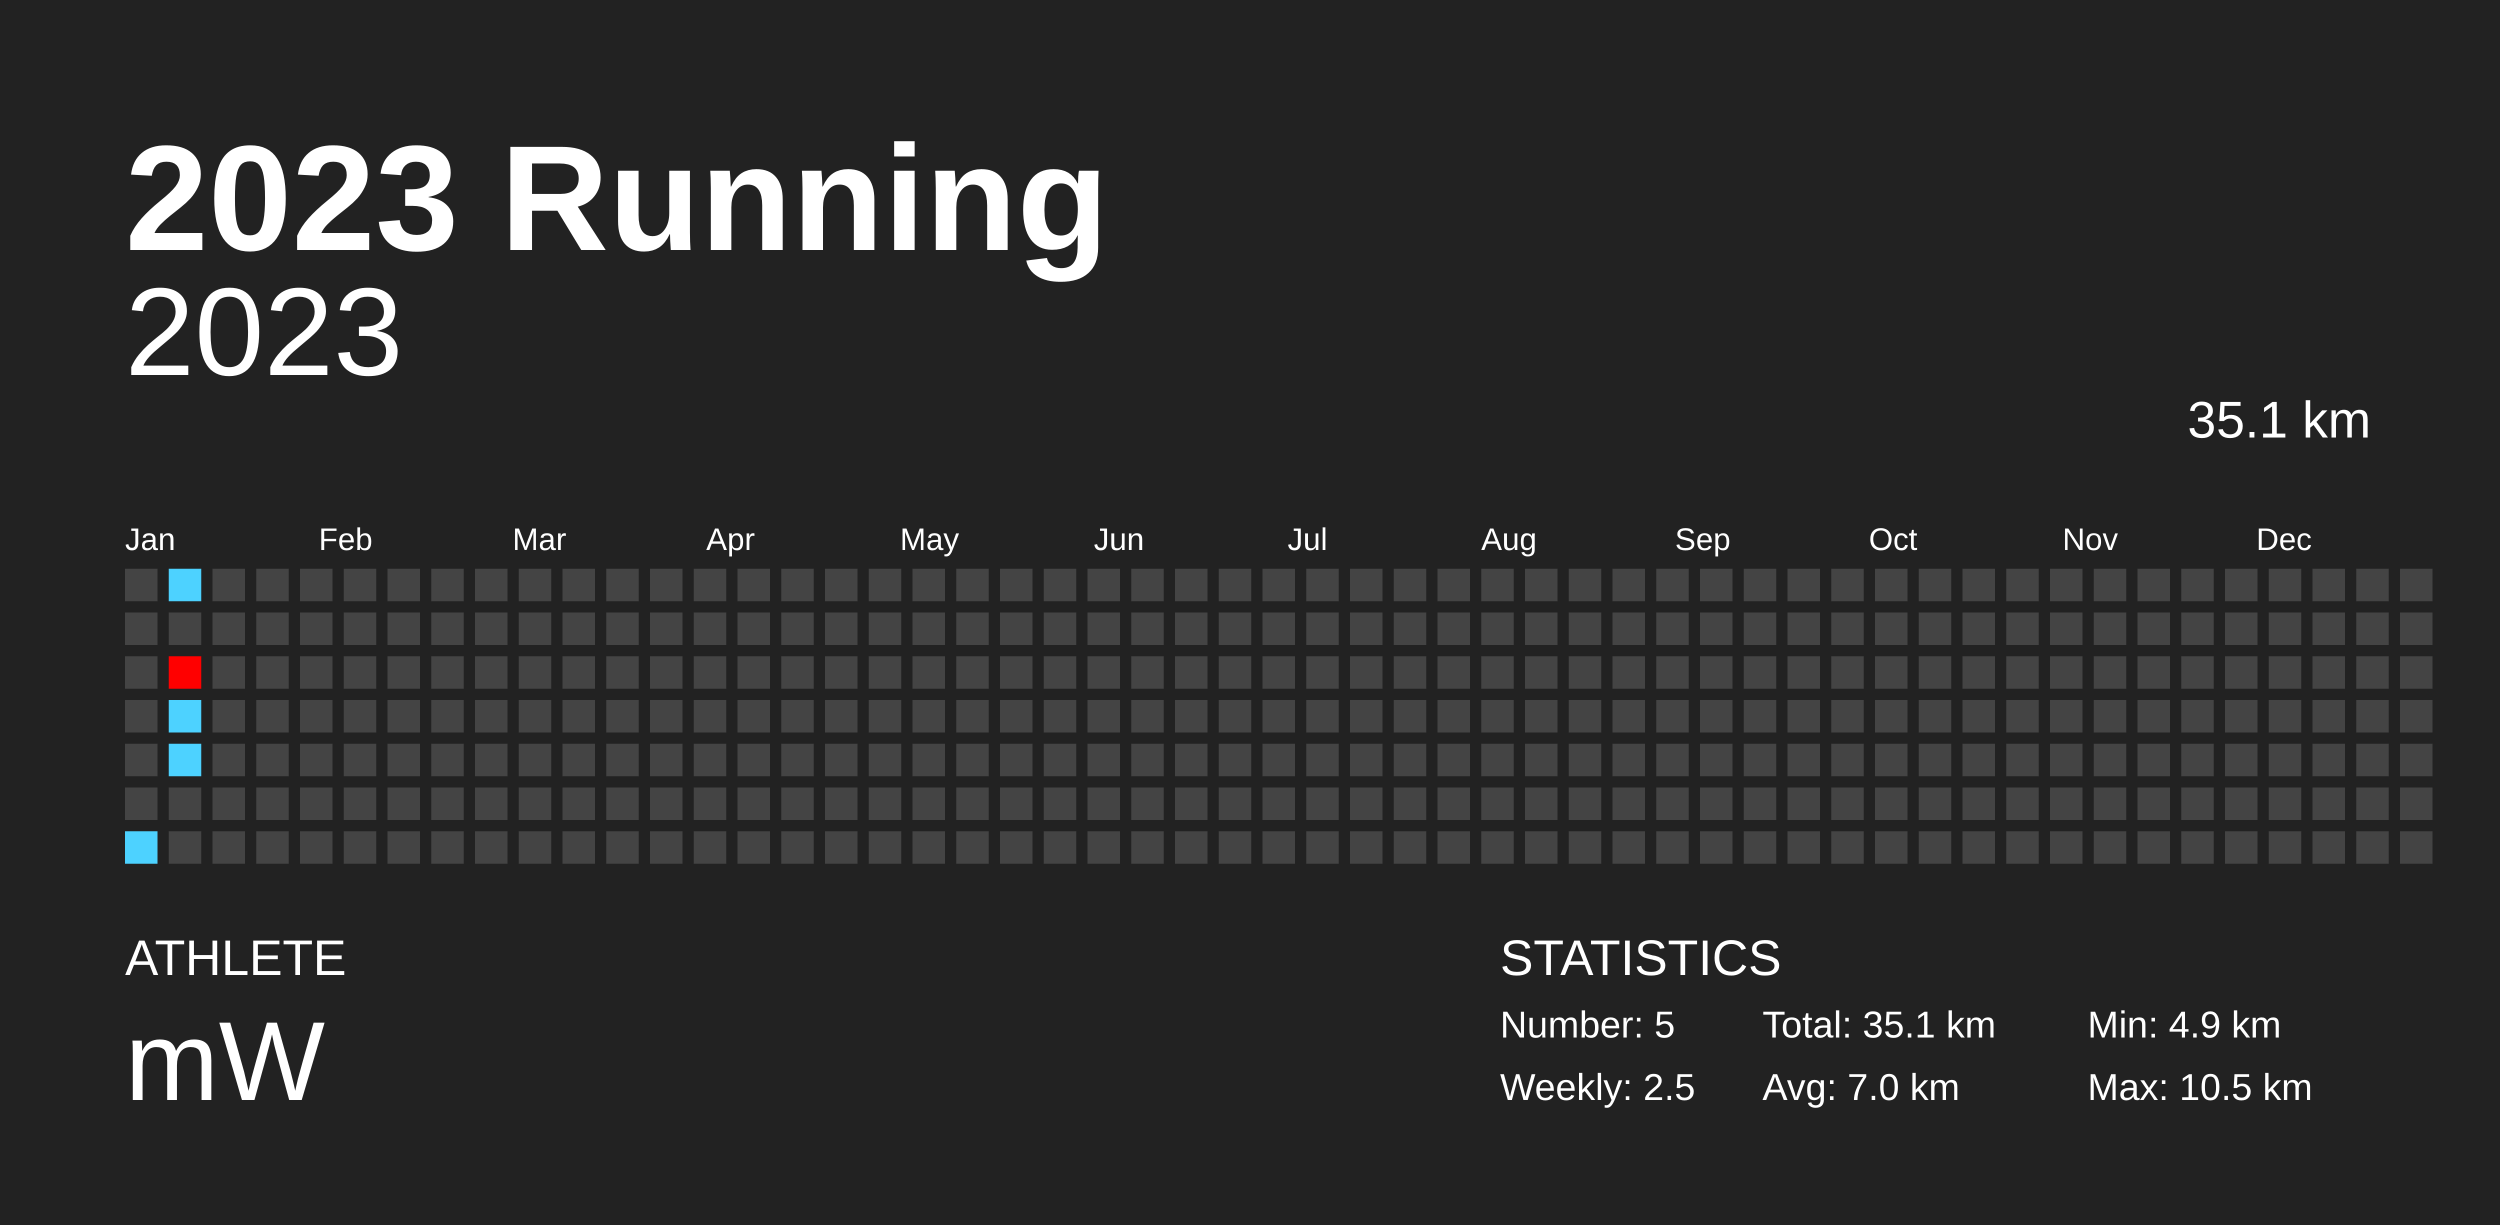
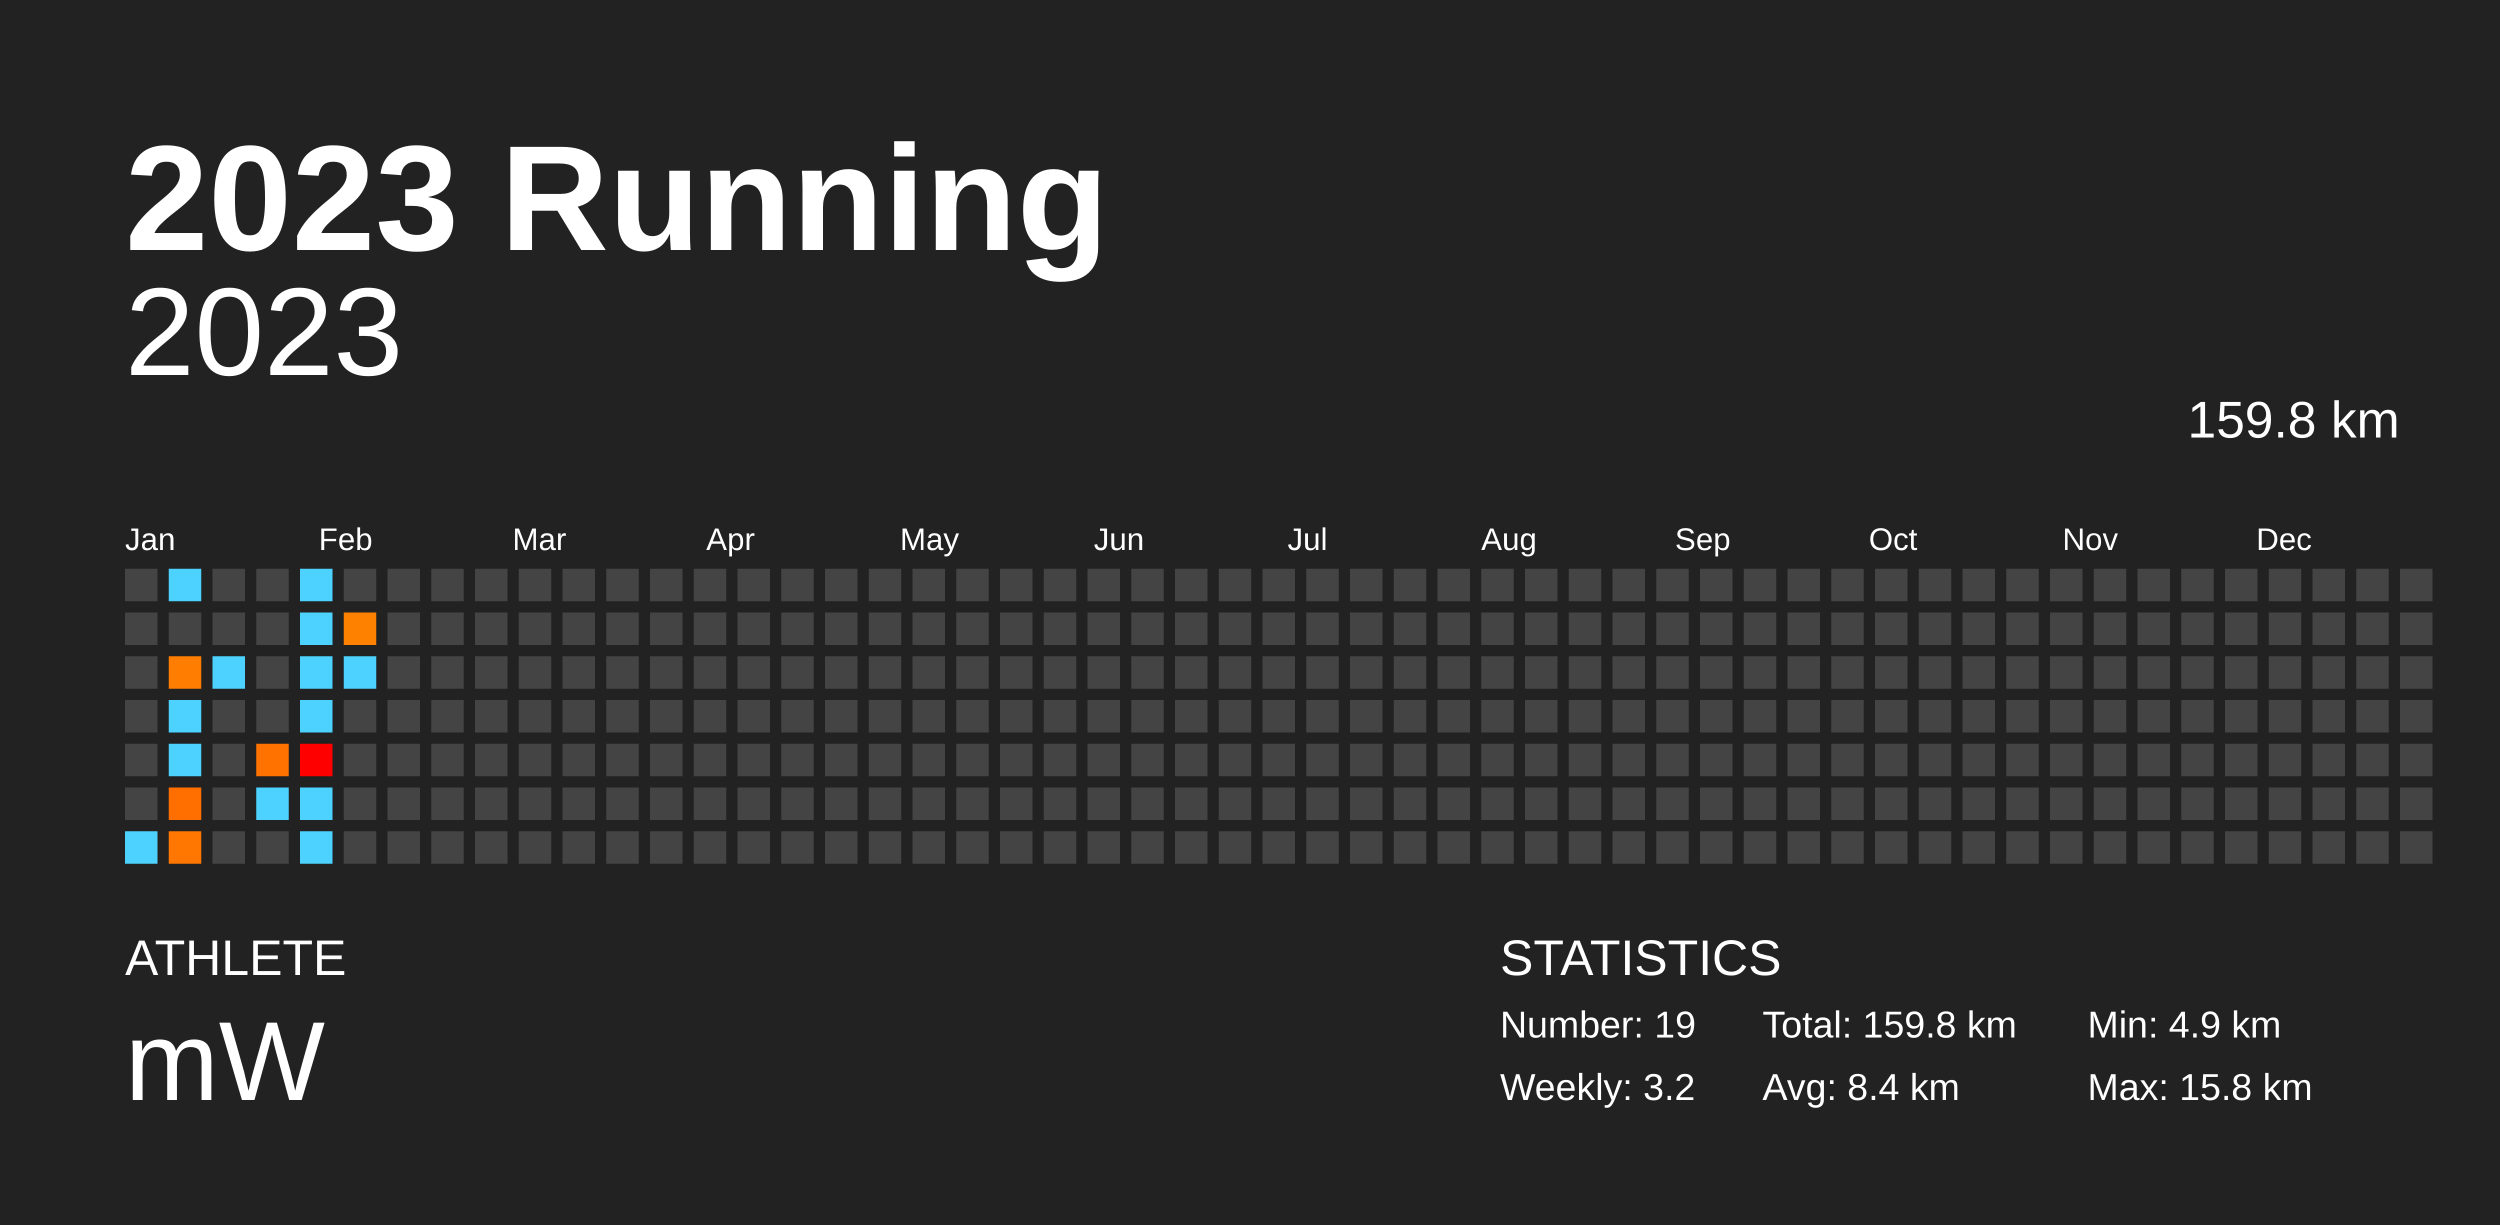
<svg xmlns="http://www.w3.org/2000/svg" baseProfile="full" height="98mm" version="1.1" viewBox="0,0,200,98" width="200mm">
  <defs />
  <rect fill="#222222" height="98" width="200" x="0" y="0" />
  <text fill="#FFFFFF" style="font-size:12px; font-family:Arial; font-weight:bold;" x="10" y="20">2023 Running</text>
  <text fill="#FFFFFF" style="font-size:4px; font-family:Arial" x="10" y="78">ATHLETE</text>
  <text fill="#FFFFFF" style="font-size:9px; font-family:Arial" x="10" y="88">mW</text>
  <text fill="#FFFFFF" style="font-size:4px; font-family:Arial" x="120" y="78">STATISTICS</text>
-   <text fill="#FFFFFF" style="font-size:3px; font-family:Arial" x="120" y="83">Number: 5</text>
-   <text fill="#FFFFFF" style="font-size:3px; font-family:Arial" x="120" y="88">Weekly: 2.5</text>
-   <text fill="#FFFFFF" style="font-size:3px; font-family:Arial" x="141" y="83">Total: 35.1 km</text>
-   <text fill="#FFFFFF" style="font-size:3px; font-family:Arial" x="141" y="88">Avg: 7.0 km</text>
+   <text fill="#FFFFFF" style="font-size:3px; font-family:Arial" x="120" y="83">Number: 19</text>
+   <text fill="#FFFFFF" style="font-size:3px; font-family:Arial" x="120" y="88">Weekly: 3.2</text>
+   <text fill="#FFFFFF" style="font-size:3px; font-family:Arial" x="141" y="83">Total: 159.8 km</text>
+   <text fill="#FFFFFF" style="font-size:3px; font-family:Arial" x="141" y="88">Avg: 8.4 km</text>
  <text fill="#FFFFFF" style="font-size:3px; font-family:Arial" x="167" y="83">Min: 4.9 km</text>
-   <text fill="#FFFFFF" style="font-size:3px; font-family:Arial" x="167" y="88">Max: 10.5 km</text>
+   <text fill="#FFFFFF" style="font-size:3px; font-family:Arial" x="167" y="88">Max: 15.8 km</text>
  <text alignment-baseline="hanging" fill="#FFFFFF" style="font-size:10.0px; font-family:Arial;" x="10" y="30">2023</text>
-   <text alignment-baseline="hanging" fill="#FFFFFF" style="font-size:4.125px; font-family:Arial;" x="175" y="35">35.1 km</text>
+   <text alignment-baseline="hanging" fill="#FFFFFF" style="font-size:4.125px; font-family:Arial;" x="175" y="35">159.8 km</text>
  <text fill="#FFFFFF" style="font-size:2.5px; font-family:Arial" x="10.0" y="44">Jan</text>
  <text fill="#FFFFFF" style="font-size:2.5px; font-family:Arial" x="25.5" y="44">Feb</text>
  <text fill="#FFFFFF" style="font-size:2.5px; font-family:Arial" x="41.0" y="44">Mar</text>
  <text fill="#FFFFFF" style="font-size:2.5px; font-family:Arial" x="56.5" y="44">Apr</text>
  <text fill="#FFFFFF" style="font-size:2.5px; font-family:Arial" x="72.0" y="44">May</text>
  <text fill="#FFFFFF" style="font-size:2.5px; font-family:Arial" x="87.5" y="44">Jun</text>
  <text fill="#FFFFFF" style="font-size:2.5px; font-family:Arial" x="103.0" y="44">Jul</text>
  <text fill="#FFFFFF" style="font-size:2.5px; font-family:Arial" x="118.5" y="44">Aug</text>
  <text fill="#FFFFFF" style="font-size:2.5px; font-family:Arial" x="134.0" y="44">Sep</text>
  <text fill="#FFFFFF" style="font-size:2.5px; font-family:Arial" x="149.5" y="44">Oct</text>
  <text fill="#FFFFFF" style="font-size:2.5px; font-family:Arial" x="165.0" y="44">Nov</text>
  <text fill="#FFFFFF" style="font-size:2.5px; font-family:Arial" x="180.5" y="44">Dec</text>
  <rect fill="#444444" height="2.6" width="2.6" x="10.0" y="45.5" />
  <rect fill="#444444" height="2.6" width="2.6" x="10.0" y="49.0" />
  <rect fill="#444444" height="2.6" width="2.6" x="10.0" y="52.5" />
  <rect fill="#444444" height="2.6" width="2.6" x="10.0" y="56.0" />
  <rect fill="#444444" height="2.6" width="2.6" x="10.0" y="59.5" />
  <rect fill="#444444" height="2.6" width="2.6" x="10.0" y="63.0" />
  <rect fill="#4dd2ff" height="2.6" width="2.6" x="10.0" y="66.5" />
  <rect fill="#4dd2ff" height="2.6" width="2.6" x="13.5" y="45.5" />
  <rect fill="#444444" height="2.6" width="2.6" x="13.5" y="49.0" />
-   <rect fill="#ff0000" height="2.6" width="2.6" x="13.5" y="52.5" />
+   <rect fill="#ff7d00" height="2.6" width="2.6" x="13.5" y="52.5" />
  <rect fill="#4dd2ff" height="2.6" width="2.6" x="13.5" y="56.0" />
  <rect fill="#4dd2ff" height="2.6" width="2.6" x="13.5" y="59.5" />
-   <rect fill="#444444" height="2.6" width="2.6" x="13.5" y="63.0" />
-   <rect fill="#444444" height="2.6" width="2.6" x="13.5" y="66.5" />
+   <rect fill="#ff6f00" height="2.6" width="2.6" x="13.5" y="63.0" />
+   <rect fill="#ff7700" height="2.6" width="2.6" x="13.5" y="66.5" />
  <rect fill="#444444" height="2.6" width="2.6" x="17.0" y="45.5" />
  <rect fill="#444444" height="2.6" width="2.6" x="17.0" y="49.0" />
-   <rect fill="#444444" height="2.6" width="2.6" x="17.0" y="52.5" />
+   <rect fill="#4dd2ff" height="2.6" width="2.6" x="17.0" y="52.5" />
  <rect fill="#444444" height="2.6" width="2.6" x="17.0" y="56.0" />
  <rect fill="#444444" height="2.6" width="2.6" x="17.0" y="59.5" />
  <rect fill="#444444" height="2.6" width="2.6" x="17.0" y="63.0" />
  <rect fill="#444444" height="2.6" width="2.6" x="17.0" y="66.5" />
  <rect fill="#444444" height="2.6" width="2.6" x="20.5" y="45.5" />
  <rect fill="#444444" height="2.6" width="2.6" x="20.5" y="49.0" />
  <rect fill="#444444" height="2.6" width="2.6" x="20.5" y="52.5" />
  <rect fill="#444444" height="2.6" width="2.6" x="20.5" y="56.0" />
-   <rect fill="#444444" height="2.6" width="2.6" x="20.5" y="59.5" />
-   <rect fill="#444444" height="2.6" width="2.6" x="20.5" y="63.0" />
+   <rect fill="#ff7200" height="2.6" width="2.6" x="20.5" y="59.5" />
+   <rect fill="#4dd2ff" height="2.6" width="2.6" x="20.5" y="63.0" />
  <rect fill="#444444" height="2.6" width="2.6" x="20.5" y="66.5" />
-   <rect fill="#444444" height="2.6" width="2.6" x="24.0" y="45.5" />
-   <rect fill="#444444" height="2.6" width="2.6" x="24.0" y="49.0" />
-   <rect fill="#444444" height="2.6" width="2.6" x="24.0" y="52.5" />
-   <rect fill="#444444" height="2.6" width="2.6" x="24.0" y="56.0" />
-   <rect fill="#444444" height="2.6" width="2.6" x="24.0" y="59.5" />
-   <rect fill="#444444" height="2.6" width="2.6" x="24.0" y="63.0" />
-   <rect fill="#444444" height="2.6" width="2.6" x="24.0" y="66.5" />
+   <rect fill="#4dd2ff" height="2.6" width="2.6" x="24.0" y="45.5" />
+   <rect fill="#4dd2ff" height="2.6" width="2.6" x="24.0" y="49.0" />
+   <rect fill="#4dd2ff" height="2.6" width="2.6" x="24.0" y="52.5" />
+   <rect fill="#4dd2ff" height="2.6" width="2.6" x="24.0" y="56.0" />
+   <rect fill="#ff0000" height="2.6" width="2.6" x="24.0" y="59.5" />
+   <rect fill="#4dd2ff" height="2.6" width="2.6" x="24.0" y="63.0" />
+   <rect fill="#4dd2ff" height="2.6" width="2.6" x="24.0" y="66.5" />
  <rect fill="#444444" height="2.6" width="2.6" x="27.5" y="45.5" />
-   <rect fill="#444444" height="2.6" width="2.6" x="27.5" y="49.0" />
-   <rect fill="#444444" height="2.6" width="2.6" x="27.5" y="52.5" />
+   <rect fill="#ff8100" height="2.6" width="2.6" x="27.5" y="49.0" />
+   <rect fill="#4dd2ff" height="2.6" width="2.6" x="27.5" y="52.5" />
  <rect fill="#444444" height="2.6" width="2.6" x="27.5" y="56.0" />
  <rect fill="#444444" height="2.6" width="2.6" x="27.5" y="59.5" />
  <rect fill="#444444" height="2.6" width="2.6" x="27.5" y="63.0" />
  <rect fill="#444444" height="2.6" width="2.6" x="27.5" y="66.5" />
  <rect fill="#444444" height="2.6" width="2.6" x="31.0" y="45.5" />
  <rect fill="#444444" height="2.6" width="2.6" x="31.0" y="49.0" />
  <rect fill="#444444" height="2.6" width="2.6" x="31.0" y="52.5" />
  <rect fill="#444444" height="2.6" width="2.6" x="31.0" y="56.0" />
  <rect fill="#444444" height="2.6" width="2.6" x="31.0" y="59.5" />
  <rect fill="#444444" height="2.6" width="2.6" x="31.0" y="63.0" />
  <rect fill="#444444" height="2.6" width="2.6" x="31.0" y="66.5" />
  <rect fill="#444444" height="2.6" width="2.6" x="34.5" y="45.5" />
  <rect fill="#444444" height="2.6" width="2.6" x="34.5" y="49.0" />
  <rect fill="#444444" height="2.6" width="2.6" x="34.5" y="52.5" />
  <rect fill="#444444" height="2.6" width="2.6" x="34.5" y="56.0" />
  <rect fill="#444444" height="2.6" width="2.6" x="34.5" y="59.5" />
  <rect fill="#444444" height="2.6" width="2.6" x="34.5" y="63.0" />
  <rect fill="#444444" height="2.6" width="2.6" x="34.5" y="66.5" />
  <rect fill="#444444" height="2.6" width="2.6" x="38.0" y="45.5" />
  <rect fill="#444444" height="2.6" width="2.6" x="38.0" y="49.0" />
  <rect fill="#444444" height="2.6" width="2.6" x="38.0" y="52.5" />
  <rect fill="#444444" height="2.6" width="2.6" x="38.0" y="56.0" />
  <rect fill="#444444" height="2.6" width="2.6" x="38.0" y="59.5" />
  <rect fill="#444444" height="2.6" width="2.6" x="38.0" y="63.0" />
  <rect fill="#444444" height="2.6" width="2.6" x="38.0" y="66.5" />
  <rect fill="#444444" height="2.6" width="2.6" x="41.5" y="45.5" />
  <rect fill="#444444" height="2.6" width="2.6" x="41.5" y="49.0" />
  <rect fill="#444444" height="2.6" width="2.6" x="41.5" y="52.5" />
  <rect fill="#444444" height="2.6" width="2.6" x="41.5" y="56.0" />
  <rect fill="#444444" height="2.6" width="2.6" x="41.5" y="59.5" />
  <rect fill="#444444" height="2.6" width="2.6" x="41.5" y="63.0" />
  <rect fill="#444444" height="2.6" width="2.6" x="41.5" y="66.5" />
  <rect fill="#444444" height="2.6" width="2.6" x="45.0" y="45.5" />
  <rect fill="#444444" height="2.6" width="2.6" x="45.0" y="49.0" />
  <rect fill="#444444" height="2.6" width="2.6" x="45.0" y="52.5" />
  <rect fill="#444444" height="2.6" width="2.6" x="45.0" y="56.0" />
  <rect fill="#444444" height="2.6" width="2.6" x="45.0" y="59.5" />
  <rect fill="#444444" height="2.6" width="2.6" x="45.0" y="63.0" />
  <rect fill="#444444" height="2.6" width="2.6" x="45.0" y="66.5" />
  <rect fill="#444444" height="2.6" width="2.6" x="48.5" y="45.5" />
  <rect fill="#444444" height="2.6" width="2.6" x="48.5" y="49.0" />
  <rect fill="#444444" height="2.6" width="2.6" x="48.5" y="52.5" />
  <rect fill="#444444" height="2.6" width="2.6" x="48.5" y="56.0" />
  <rect fill="#444444" height="2.6" width="2.6" x="48.5" y="59.5" />
  <rect fill="#444444" height="2.6" width="2.6" x="48.5" y="63.0" />
  <rect fill="#444444" height="2.6" width="2.6" x="48.5" y="66.5" />
  <rect fill="#444444" height="2.6" width="2.6" x="52.0" y="45.5" />
  <rect fill="#444444" height="2.6" width="2.6" x="52.0" y="49.0" />
  <rect fill="#444444" height="2.6" width="2.6" x="52.0" y="52.5" />
  <rect fill="#444444" height="2.6" width="2.6" x="52.0" y="56.0" />
  <rect fill="#444444" height="2.6" width="2.6" x="52.0" y="59.5" />
  <rect fill="#444444" height="2.6" width="2.6" x="52.0" y="63.0" />
  <rect fill="#444444" height="2.6" width="2.6" x="52.0" y="66.5" />
  <rect fill="#444444" height="2.6" width="2.6" x="55.5" y="45.5" />
  <rect fill="#444444" height="2.6" width="2.6" x="55.5" y="49.0" />
  <rect fill="#444444" height="2.6" width="2.6" x="55.5" y="52.5" />
  <rect fill="#444444" height="2.6" width="2.6" x="55.5" y="56.0" />
  <rect fill="#444444" height="2.6" width="2.6" x="55.5" y="59.5" />
  <rect fill="#444444" height="2.6" width="2.6" x="55.5" y="63.0" />
  <rect fill="#444444" height="2.6" width="2.6" x="55.5" y="66.5" />
  <rect fill="#444444" height="2.6" width="2.6" x="59.0" y="45.5" />
  <rect fill="#444444" height="2.6" width="2.6" x="59.0" y="49.0" />
  <rect fill="#444444" height="2.6" width="2.6" x="59.0" y="52.5" />
  <rect fill="#444444" height="2.6" width="2.6" x="59.0" y="56.0" />
  <rect fill="#444444" height="2.6" width="2.6" x="59.0" y="59.5" />
  <rect fill="#444444" height="2.6" width="2.6" x="59.0" y="63.0" />
  <rect fill="#444444" height="2.6" width="2.6" x="59.0" y="66.5" />
  <rect fill="#444444" height="2.6" width="2.6" x="62.5" y="45.5" />
  <rect fill="#444444" height="2.6" width="2.6" x="62.5" y="49.0" />
  <rect fill="#444444" height="2.6" width="2.6" x="62.5" y="52.5" />
  <rect fill="#444444" height="2.6" width="2.6" x="62.5" y="56.0" />
  <rect fill="#444444" height="2.6" width="2.6" x="62.5" y="59.5" />
  <rect fill="#444444" height="2.6" width="2.6" x="62.5" y="63.0" />
  <rect fill="#444444" height="2.6" width="2.6" x="62.5" y="66.5" />
  <rect fill="#444444" height="2.6" width="2.6" x="66.0" y="45.5" />
  <rect fill="#444444" height="2.6" width="2.6" x="66.0" y="49.0" />
  <rect fill="#444444" height="2.6" width="2.6" x="66.0" y="52.5" />
  <rect fill="#444444" height="2.6" width="2.6" x="66.0" y="56.0" />
  <rect fill="#444444" height="2.6" width="2.6" x="66.0" y="59.5" />
  <rect fill="#444444" height="2.6" width="2.6" x="66.0" y="63.0" />
  <rect fill="#444444" height="2.6" width="2.6" x="66.0" y="66.5" />
  <rect fill="#444444" height="2.6" width="2.6" x="69.5" y="45.5" />
  <rect fill="#444444" height="2.6" width="2.6" x="69.5" y="49.0" />
  <rect fill="#444444" height="2.6" width="2.6" x="69.5" y="52.5" />
  <rect fill="#444444" height="2.6" width="2.6" x="69.5" y="56.0" />
  <rect fill="#444444" height="2.6" width="2.6" x="69.5" y="59.5" />
  <rect fill="#444444" height="2.6" width="2.6" x="69.5" y="63.0" />
  <rect fill="#444444" height="2.6" width="2.6" x="69.5" y="66.5" />
  <rect fill="#444444" height="2.6" width="2.6" x="73.0" y="45.5" />
  <rect fill="#444444" height="2.6" width="2.6" x="73.0" y="49.0" />
  <rect fill="#444444" height="2.6" width="2.6" x="73.0" y="52.5" />
  <rect fill="#444444" height="2.6" width="2.6" x="73.0" y="56.0" />
  <rect fill="#444444" height="2.6" width="2.6" x="73.0" y="59.5" />
  <rect fill="#444444" height="2.6" width="2.6" x="73.0" y="63.0" />
  <rect fill="#444444" height="2.6" width="2.6" x="73.0" y="66.5" />
  <rect fill="#444444" height="2.6" width="2.6" x="76.5" y="45.5" />
  <rect fill="#444444" height="2.6" width="2.6" x="76.5" y="49.0" />
  <rect fill="#444444" height="2.6" width="2.6" x="76.5" y="52.5" />
  <rect fill="#444444" height="2.6" width="2.6" x="76.5" y="56.0" />
  <rect fill="#444444" height="2.6" width="2.6" x="76.5" y="59.5" />
  <rect fill="#444444" height="2.6" width="2.6" x="76.5" y="63.0" />
  <rect fill="#444444" height="2.6" width="2.6" x="76.5" y="66.5" />
  <rect fill="#444444" height="2.6" width="2.6" x="80.0" y="45.5" />
  <rect fill="#444444" height="2.6" width="2.6" x="80.0" y="49.0" />
  <rect fill="#444444" height="2.6" width="2.6" x="80.0" y="52.5" />
  <rect fill="#444444" height="2.6" width="2.6" x="80.0" y="56.0" />
  <rect fill="#444444" height="2.6" width="2.6" x="80.0" y="59.5" />
  <rect fill="#444444" height="2.6" width="2.6" x="80.0" y="63.0" />
  <rect fill="#444444" height="2.6" width="2.6" x="80.0" y="66.5" />
  <rect fill="#444444" height="2.6" width="2.6" x="83.5" y="45.5" />
  <rect fill="#444444" height="2.6" width="2.6" x="83.5" y="49.0" />
  <rect fill="#444444" height="2.6" width="2.6" x="83.5" y="52.5" />
  <rect fill="#444444" height="2.6" width="2.6" x="83.5" y="56.0" />
  <rect fill="#444444" height="2.6" width="2.6" x="83.5" y="59.5" />
  <rect fill="#444444" height="2.6" width="2.6" x="83.5" y="63.0" />
  <rect fill="#444444" height="2.6" width="2.6" x="83.5" y="66.5" />
  <rect fill="#444444" height="2.6" width="2.6" x="87.0" y="45.5" />
  <rect fill="#444444" height="2.6" width="2.6" x="87.0" y="49.0" />
  <rect fill="#444444" height="2.6" width="2.6" x="87.0" y="52.5" />
  <rect fill="#444444" height="2.6" width="2.6" x="87.0" y="56.0" />
  <rect fill="#444444" height="2.6" width="2.6" x="87.0" y="59.5" />
  <rect fill="#444444" height="2.6" width="2.6" x="87.0" y="63.0" />
  <rect fill="#444444" height="2.6" width="2.6" x="87.0" y="66.5" />
  <rect fill="#444444" height="2.6" width="2.6" x="90.5" y="45.5" />
  <rect fill="#444444" height="2.6" width="2.6" x="90.5" y="49.0" />
  <rect fill="#444444" height="2.6" width="2.6" x="90.5" y="52.5" />
  <rect fill="#444444" height="2.6" width="2.6" x="90.5" y="56.0" />
  <rect fill="#444444" height="2.6" width="2.6" x="90.5" y="59.5" />
  <rect fill="#444444" height="2.6" width="2.6" x="90.5" y="63.0" />
  <rect fill="#444444" height="2.6" width="2.6" x="90.5" y="66.5" />
  <rect fill="#444444" height="2.6" width="2.6" x="94.0" y="45.5" />
  <rect fill="#444444" height="2.6" width="2.6" x="94.0" y="49.0" />
  <rect fill="#444444" height="2.6" width="2.6" x="94.0" y="52.5" />
  <rect fill="#444444" height="2.6" width="2.6" x="94.0" y="56.0" />
  <rect fill="#444444" height="2.6" width="2.6" x="94.0" y="59.5" />
  <rect fill="#444444" height="2.6" width="2.6" x="94.0" y="63.0" />
  <rect fill="#444444" height="2.6" width="2.6" x="94.0" y="66.5" />
  <rect fill="#444444" height="2.6" width="2.6" x="97.5" y="45.5" />
  <rect fill="#444444" height="2.6" width="2.6" x="97.5" y="49.0" />
  <rect fill="#444444" height="2.6" width="2.6" x="97.5" y="52.5" />
  <rect fill="#444444" height="2.6" width="2.6" x="97.5" y="56.0" />
  <rect fill="#444444" height="2.6" width="2.6" x="97.5" y="59.5" />
  <rect fill="#444444" height="2.6" width="2.6" x="97.5" y="63.0" />
  <rect fill="#444444" height="2.6" width="2.6" x="97.5" y="66.5" />
  <rect fill="#444444" height="2.6" width="2.6" x="101.0" y="45.5" />
  <rect fill="#444444" height="2.6" width="2.6" x="101.0" y="49.0" />
  <rect fill="#444444" height="2.6" width="2.6" x="101.0" y="52.5" />
  <rect fill="#444444" height="2.6" width="2.6" x="101.0" y="56.0" />
  <rect fill="#444444" height="2.6" width="2.6" x="101.0" y="59.5" />
  <rect fill="#444444" height="2.6" width="2.6" x="101.0" y="63.0" />
  <rect fill="#444444" height="2.6" width="2.6" x="101.0" y="66.5" />
  <rect fill="#444444" height="2.6" width="2.6" x="104.5" y="45.5" />
  <rect fill="#444444" height="2.6" width="2.6" x="104.5" y="49.0" />
  <rect fill="#444444" height="2.6" width="2.6" x="104.5" y="52.5" />
  <rect fill="#444444" height="2.6" width="2.6" x="104.5" y="56.0" />
  <rect fill="#444444" height="2.6" width="2.6" x="104.5" y="59.5" />
  <rect fill="#444444" height="2.6" width="2.6" x="104.5" y="63.0" />
  <rect fill="#444444" height="2.6" width="2.6" x="104.5" y="66.5" />
  <rect fill="#444444" height="2.6" width="2.6" x="108.0" y="45.5" />
  <rect fill="#444444" height="2.6" width="2.6" x="108.0" y="49.0" />
  <rect fill="#444444" height="2.6" width="2.6" x="108.0" y="52.5" />
  <rect fill="#444444" height="2.6" width="2.6" x="108.0" y="56.0" />
  <rect fill="#444444" height="2.6" width="2.6" x="108.0" y="59.5" />
  <rect fill="#444444" height="2.6" width="2.6" x="108.0" y="63.0" />
  <rect fill="#444444" height="2.6" width="2.6" x="108.0" y="66.5" />
  <rect fill="#444444" height="2.6" width="2.6" x="111.5" y="45.5" />
  <rect fill="#444444" height="2.6" width="2.6" x="111.5" y="49.0" />
  <rect fill="#444444" height="2.6" width="2.6" x="111.5" y="52.5" />
  <rect fill="#444444" height="2.6" width="2.6" x="111.5" y="56.0" />
  <rect fill="#444444" height="2.6" width="2.6" x="111.5" y="59.5" />
  <rect fill="#444444" height="2.6" width="2.6" x="111.5" y="63.0" />
  <rect fill="#444444" height="2.6" width="2.6" x="111.5" y="66.5" />
  <rect fill="#444444" height="2.6" width="2.6" x="115.0" y="45.5" />
  <rect fill="#444444" height="2.6" width="2.6" x="115.0" y="49.0" />
  <rect fill="#444444" height="2.6" width="2.6" x="115.0" y="52.5" />
  <rect fill="#444444" height="2.6" width="2.6" x="115.0" y="56.0" />
  <rect fill="#444444" height="2.6" width="2.6" x="115.0" y="59.5" />
  <rect fill="#444444" height="2.6" width="2.6" x="115.0" y="63.0" />
  <rect fill="#444444" height="2.6" width="2.6" x="115.0" y="66.5" />
  <rect fill="#444444" height="2.6" width="2.6" x="118.5" y="45.5" />
  <rect fill="#444444" height="2.6" width="2.6" x="118.5" y="49.0" />
  <rect fill="#444444" height="2.6" width="2.6" x="118.5" y="52.5" />
  <rect fill="#444444" height="2.6" width="2.6" x="118.5" y="56.0" />
  <rect fill="#444444" height="2.6" width="2.6" x="118.5" y="59.5" />
  <rect fill="#444444" height="2.6" width="2.6" x="118.5" y="63.0" />
  <rect fill="#444444" height="2.6" width="2.6" x="118.5" y="66.5" />
  <rect fill="#444444" height="2.6" width="2.6" x="122.0" y="45.5" />
  <rect fill="#444444" height="2.6" width="2.6" x="122.0" y="49.0" />
  <rect fill="#444444" height="2.6" width="2.6" x="122.0" y="52.5" />
  <rect fill="#444444" height="2.6" width="2.6" x="122.0" y="56.0" />
  <rect fill="#444444" height="2.6" width="2.6" x="122.0" y="59.5" />
  <rect fill="#444444" height="2.6" width="2.6" x="122.0" y="63.0" />
  <rect fill="#444444" height="2.6" width="2.6" x="122.0" y="66.5" />
  <rect fill="#444444" height="2.6" width="2.6" x="125.5" y="45.5" />
  <rect fill="#444444" height="2.6" width="2.6" x="125.5" y="49.0" />
  <rect fill="#444444" height="2.6" width="2.6" x="125.5" y="52.5" />
  <rect fill="#444444" height="2.6" width="2.6" x="125.5" y="56.0" />
  <rect fill="#444444" height="2.6" width="2.6" x="125.5" y="59.5" />
  <rect fill="#444444" height="2.6" width="2.6" x="125.5" y="63.0" />
  <rect fill="#444444" height="2.6" width="2.6" x="125.5" y="66.5" />
  <rect fill="#444444" height="2.6" width="2.6" x="129.0" y="45.5" />
  <rect fill="#444444" height="2.6" width="2.6" x="129.0" y="49.0" />
  <rect fill="#444444" height="2.6" width="2.6" x="129.0" y="52.5" />
  <rect fill="#444444" height="2.6" width="2.6" x="129.0" y="56.0" />
  <rect fill="#444444" height="2.6" width="2.6" x="129.0" y="59.5" />
  <rect fill="#444444" height="2.6" width="2.6" x="129.0" y="63.0" />
  <rect fill="#444444" height="2.6" width="2.6" x="129.0" y="66.5" />
  <rect fill="#444444" height="2.6" width="2.6" x="132.5" y="45.5" />
  <rect fill="#444444" height="2.6" width="2.6" x="132.5" y="49.0" />
  <rect fill="#444444" height="2.6" width="2.6" x="132.5" y="52.5" />
  <rect fill="#444444" height="2.6" width="2.6" x="132.5" y="56.0" />
  <rect fill="#444444" height="2.6" width="2.6" x="132.5" y="59.5" />
  <rect fill="#444444" height="2.6" width="2.6" x="132.5" y="63.0" />
  <rect fill="#444444" height="2.6" width="2.6" x="132.5" y="66.5" />
  <rect fill="#444444" height="2.6" width="2.6" x="136.0" y="45.5" />
  <rect fill="#444444" height="2.6" width="2.6" x="136.0" y="49.0" />
  <rect fill="#444444" height="2.6" width="2.6" x="136.0" y="52.5" />
  <rect fill="#444444" height="2.6" width="2.6" x="136.0" y="56.0" />
  <rect fill="#444444" height="2.6" width="2.6" x="136.0" y="59.5" />
  <rect fill="#444444" height="2.6" width="2.6" x="136.0" y="63.0" />
  <rect fill="#444444" height="2.6" width="2.6" x="136.0" y="66.5" />
  <rect fill="#444444" height="2.6" width="2.6" x="139.5" y="45.5" />
  <rect fill="#444444" height="2.6" width="2.6" x="139.5" y="49.0" />
  <rect fill="#444444" height="2.6" width="2.6" x="139.5" y="52.5" />
  <rect fill="#444444" height="2.6" width="2.6" x="139.5" y="56.0" />
  <rect fill="#444444" height="2.6" width="2.6" x="139.5" y="59.5" />
  <rect fill="#444444" height="2.6" width="2.6" x="139.5" y="63.0" />
  <rect fill="#444444" height="2.6" width="2.6" x="139.5" y="66.5" />
  <rect fill="#444444" height="2.6" width="2.6" x="143.0" y="45.5" />
  <rect fill="#444444" height="2.6" width="2.6" x="143.0" y="49.0" />
  <rect fill="#444444" height="2.6" width="2.6" x="143.0" y="52.5" />
  <rect fill="#444444" height="2.6" width="2.6" x="143.0" y="56.0" />
  <rect fill="#444444" height="2.6" width="2.6" x="143.0" y="59.5" />
  <rect fill="#444444" height="2.6" width="2.6" x="143.0" y="63.0" />
  <rect fill="#444444" height="2.6" width="2.6" x="143.0" y="66.5" />
  <rect fill="#444444" height="2.6" width="2.6" x="146.5" y="45.5" />
  <rect fill="#444444" height="2.6" width="2.6" x="146.5" y="49.0" />
  <rect fill="#444444" height="2.6" width="2.6" x="146.5" y="52.5" />
  <rect fill="#444444" height="2.6" width="2.6" x="146.5" y="56.0" />
  <rect fill="#444444" height="2.6" width="2.6" x="146.5" y="59.5" />
  <rect fill="#444444" height="2.6" width="2.6" x="146.5" y="63.0" />
  <rect fill="#444444" height="2.6" width="2.6" x="146.5" y="66.5" />
  <rect fill="#444444" height="2.6" width="2.6" x="150.0" y="45.5" />
  <rect fill="#444444" height="2.6" width="2.6" x="150.0" y="49.0" />
  <rect fill="#444444" height="2.6" width="2.6" x="150.0" y="52.5" />
  <rect fill="#444444" height="2.6" width="2.6" x="150.0" y="56.0" />
  <rect fill="#444444" height="2.6" width="2.6" x="150.0" y="59.5" />
  <rect fill="#444444" height="2.6" width="2.6" x="150.0" y="63.0" />
  <rect fill="#444444" height="2.6" width="2.6" x="150.0" y="66.5" />
  <rect fill="#444444" height="2.6" width="2.6" x="153.5" y="45.5" />
  <rect fill="#444444" height="2.6" width="2.6" x="153.5" y="49.0" />
  <rect fill="#444444" height="2.6" width="2.6" x="153.5" y="52.5" />
  <rect fill="#444444" height="2.6" width="2.6" x="153.5" y="56.0" />
  <rect fill="#444444" height="2.6" width="2.6" x="153.5" y="59.5" />
  <rect fill="#444444" height="2.6" width="2.6" x="153.5" y="63.0" />
  <rect fill="#444444" height="2.6" width="2.6" x="153.5" y="66.5" />
  <rect fill="#444444" height="2.6" width="2.6" x="157.0" y="45.5" />
  <rect fill="#444444" height="2.6" width="2.6" x="157.0" y="49.0" />
  <rect fill="#444444" height="2.6" width="2.6" x="157.0" y="52.5" />
  <rect fill="#444444" height="2.6" width="2.6" x="157.0" y="56.0" />
  <rect fill="#444444" height="2.6" width="2.6" x="157.0" y="59.5" />
  <rect fill="#444444" height="2.6" width="2.6" x="157.0" y="63.0" />
  <rect fill="#444444" height="2.6" width="2.6" x="157.0" y="66.5" />
  <rect fill="#444444" height="2.6" width="2.6" x="160.5" y="45.5" />
  <rect fill="#444444" height="2.6" width="2.6" x="160.5" y="49.0" />
  <rect fill="#444444" height="2.6" width="2.6" x="160.5" y="52.5" />
  <rect fill="#444444" height="2.6" width="2.6" x="160.5" y="56.0" />
  <rect fill="#444444" height="2.6" width="2.6" x="160.5" y="59.5" />
  <rect fill="#444444" height="2.6" width="2.6" x="160.5" y="63.0" />
  <rect fill="#444444" height="2.6" width="2.6" x="160.5" y="66.5" />
  <rect fill="#444444" height="2.6" width="2.6" x="164.0" y="45.5" />
  <rect fill="#444444" height="2.6" width="2.6" x="164.0" y="49.0" />
  <rect fill="#444444" height="2.6" width="2.6" x="164.0" y="52.5" />
  <rect fill="#444444" height="2.6" width="2.6" x="164.0" y="56.0" />
  <rect fill="#444444" height="2.6" width="2.6" x="164.0" y="59.5" />
  <rect fill="#444444" height="2.6" width="2.6" x="164.0" y="63.0" />
  <rect fill="#444444" height="2.6" width="2.6" x="164.0" y="66.5" />
  <rect fill="#444444" height="2.6" width="2.6" x="167.5" y="45.5" />
  <rect fill="#444444" height="2.6" width="2.6" x="167.5" y="49.0" />
  <rect fill="#444444" height="2.6" width="2.6" x="167.5" y="52.5" />
  <rect fill="#444444" height="2.6" width="2.6" x="167.5" y="56.0" />
  <rect fill="#444444" height="2.6" width="2.6" x="167.5" y="59.5" />
  <rect fill="#444444" height="2.6" width="2.6" x="167.5" y="63.0" />
  <rect fill="#444444" height="2.6" width="2.6" x="167.5" y="66.5" />
  <rect fill="#444444" height="2.6" width="2.6" x="171.0" y="45.5" />
  <rect fill="#444444" height="2.6" width="2.6" x="171.0" y="49.0" />
  <rect fill="#444444" height="2.6" width="2.6" x="171.0" y="52.5" />
  <rect fill="#444444" height="2.6" width="2.6" x="171.0" y="56.0" />
  <rect fill="#444444" height="2.6" width="2.6" x="171.0" y="59.5" />
  <rect fill="#444444" height="2.6" width="2.6" x="171.0" y="63.0" />
  <rect fill="#444444" height="2.6" width="2.6" x="171.0" y="66.5" />
  <rect fill="#444444" height="2.6" width="2.6" x="174.5" y="45.5" />
  <rect fill="#444444" height="2.6" width="2.6" x="174.5" y="49.0" />
  <rect fill="#444444" height="2.6" width="2.6" x="174.5" y="52.5" />
  <rect fill="#444444" height="2.6" width="2.6" x="174.5" y="56.0" />
  <rect fill="#444444" height="2.6" width="2.6" x="174.5" y="59.5" />
  <rect fill="#444444" height="2.6" width="2.6" x="174.5" y="63.0" />
  <rect fill="#444444" height="2.6" width="2.6" x="174.5" y="66.5" />
  <rect fill="#444444" height="2.6" width="2.6" x="178.0" y="45.5" />
  <rect fill="#444444" height="2.6" width="2.6" x="178.0" y="49.0" />
  <rect fill="#444444" height="2.6" width="2.6" x="178.0" y="52.5" />
  <rect fill="#444444" height="2.6" width="2.6" x="178.0" y="56.0" />
  <rect fill="#444444" height="2.6" width="2.6" x="178.0" y="59.5" />
  <rect fill="#444444" height="2.6" width="2.6" x="178.0" y="63.0" />
  <rect fill="#444444" height="2.6" width="2.6" x="178.0" y="66.5" />
  <rect fill="#444444" height="2.6" width="2.6" x="181.5" y="45.5" />
  <rect fill="#444444" height="2.6" width="2.6" x="181.5" y="49.0" />
  <rect fill="#444444" height="2.6" width="2.6" x="181.5" y="52.5" />
  <rect fill="#444444" height="2.6" width="2.6" x="181.5" y="56.0" />
  <rect fill="#444444" height="2.6" width="2.6" x="181.5" y="59.5" />
  <rect fill="#444444" height="2.6" width="2.6" x="181.5" y="63.0" />
  <rect fill="#444444" height="2.6" width="2.6" x="181.5" y="66.5" />
  <rect fill="#444444" height="2.6" width="2.6" x="185.0" y="45.5" />
  <rect fill="#444444" height="2.6" width="2.6" x="185.0" y="49.0" />
  <rect fill="#444444" height="2.6" width="2.6" x="185.0" y="52.5" />
  <rect fill="#444444" height="2.6" width="2.6" x="185.0" y="56.0" />
  <rect fill="#444444" height="2.6" width="2.6" x="185.0" y="59.5" />
  <rect fill="#444444" height="2.6" width="2.6" x="185.0" y="63.0" />
  <rect fill="#444444" height="2.6" width="2.6" x="185.0" y="66.5" />
  <rect fill="#444444" height="2.6" width="2.6" x="188.5" y="45.5" />
  <rect fill="#444444" height="2.6" width="2.6" x="188.5" y="49.0" />
  <rect fill="#444444" height="2.6" width="2.6" x="188.5" y="52.5" />
  <rect fill="#444444" height="2.6" width="2.6" x="188.5" y="56.0" />
  <rect fill="#444444" height="2.6" width="2.6" x="188.5" y="59.5" />
  <rect fill="#444444" height="2.6" width="2.6" x="188.5" y="63.0" />
  <rect fill="#444444" height="2.6" width="2.6" x="188.5" y="66.5" />
  <rect fill="#444444" height="2.6" width="2.6" x="192.0" y="45.5" />
  <rect fill="#444444" height="2.6" width="2.6" x="192.0" y="49.0" />
  <rect fill="#444444" height="2.6" width="2.6" x="192.0" y="52.5" />
  <rect fill="#444444" height="2.6" width="2.6" x="192.0" y="56.0" />
  <rect fill="#444444" height="2.6" width="2.6" x="192.0" y="59.5" />
  <rect fill="#444444" height="2.6" width="2.6" x="192.0" y="63.0" />
  <rect fill="#444444" height="2.6" width="2.6" x="192.0" y="66.5" />
</svg>
